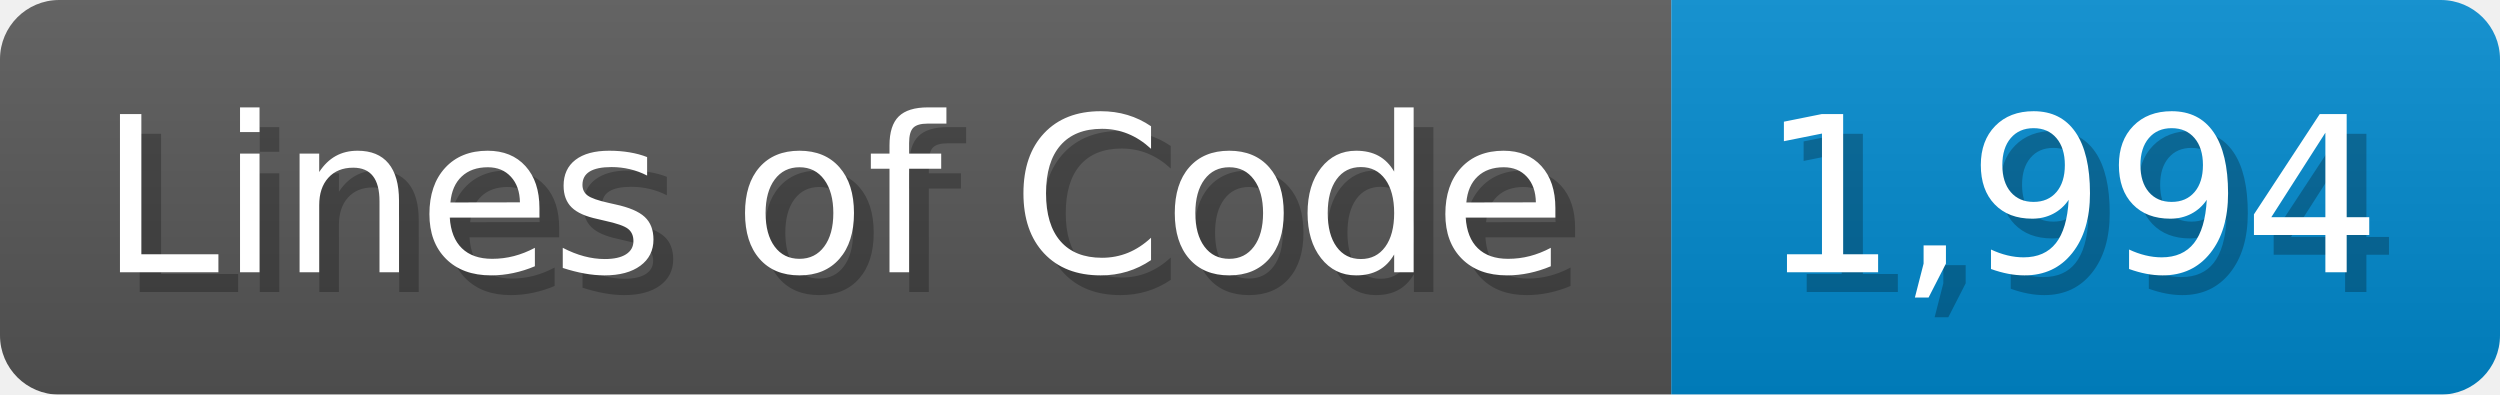
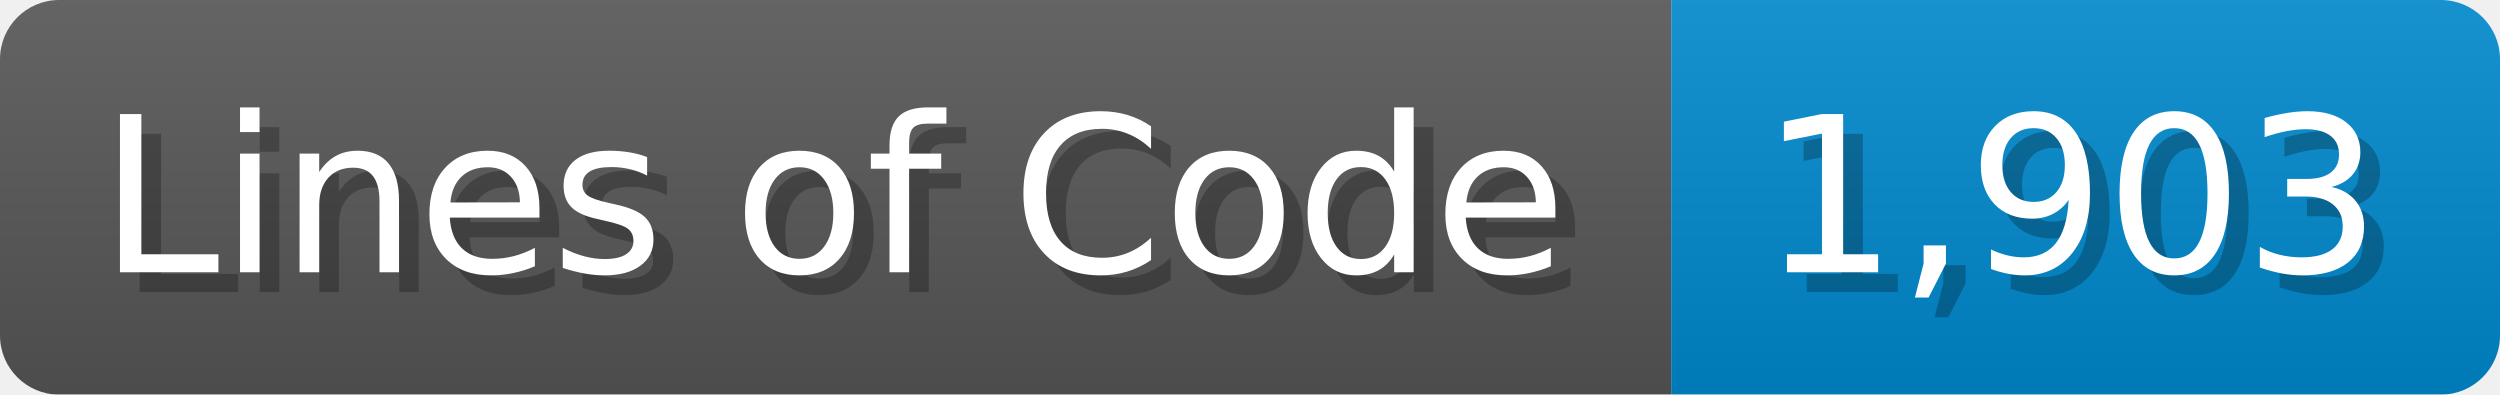
<svg xmlns="http://www.w3.org/2000/svg" width="126.7" height="20" viewBox="0 0 1267 200">
  <linearGradient id="a" x2="0" y2="100%">
    <stop offset="0" stop-opacity=".1" stop-color="#EEE" />
    <stop offset="1" stop-opacity=".1" />
  </linearGradient>
  <mask id="m">
    <rect width="1267" height="200" rx="30" fill="#FFF" />
  </mask>
  <g mask="url(#m)">
    <rect width="847" height="200" fill="#555" />
    <rect width="420" height="200" fill="#08C" x="847" />
    <rect width="1267" height="200" fill="url(#a)" />
  </g>
  <g fill="#fff" text-anchor="start" font-family="Verdana,DejaVu Sans,sans-serif" font-size="110">
    <text x="60" y="148" textLength="747" fill="#000" opacity="0.25">Lines of Code</text>
    <text x="50" y="138" textLength="747">Lines of Code</text>
-     <text x="902" y="148" textLength="320" fill="#000" opacity="0.25">1,994</text>
-     <text x="892" y="138" textLength="320">1,994</text>
+     <text x="902" y="148" textLength="320" fill="#000" opacity="0.25">1,903</text>
+     <text x="892" y="138" textLength="320">1,903</text>
  </g>
</svg>
